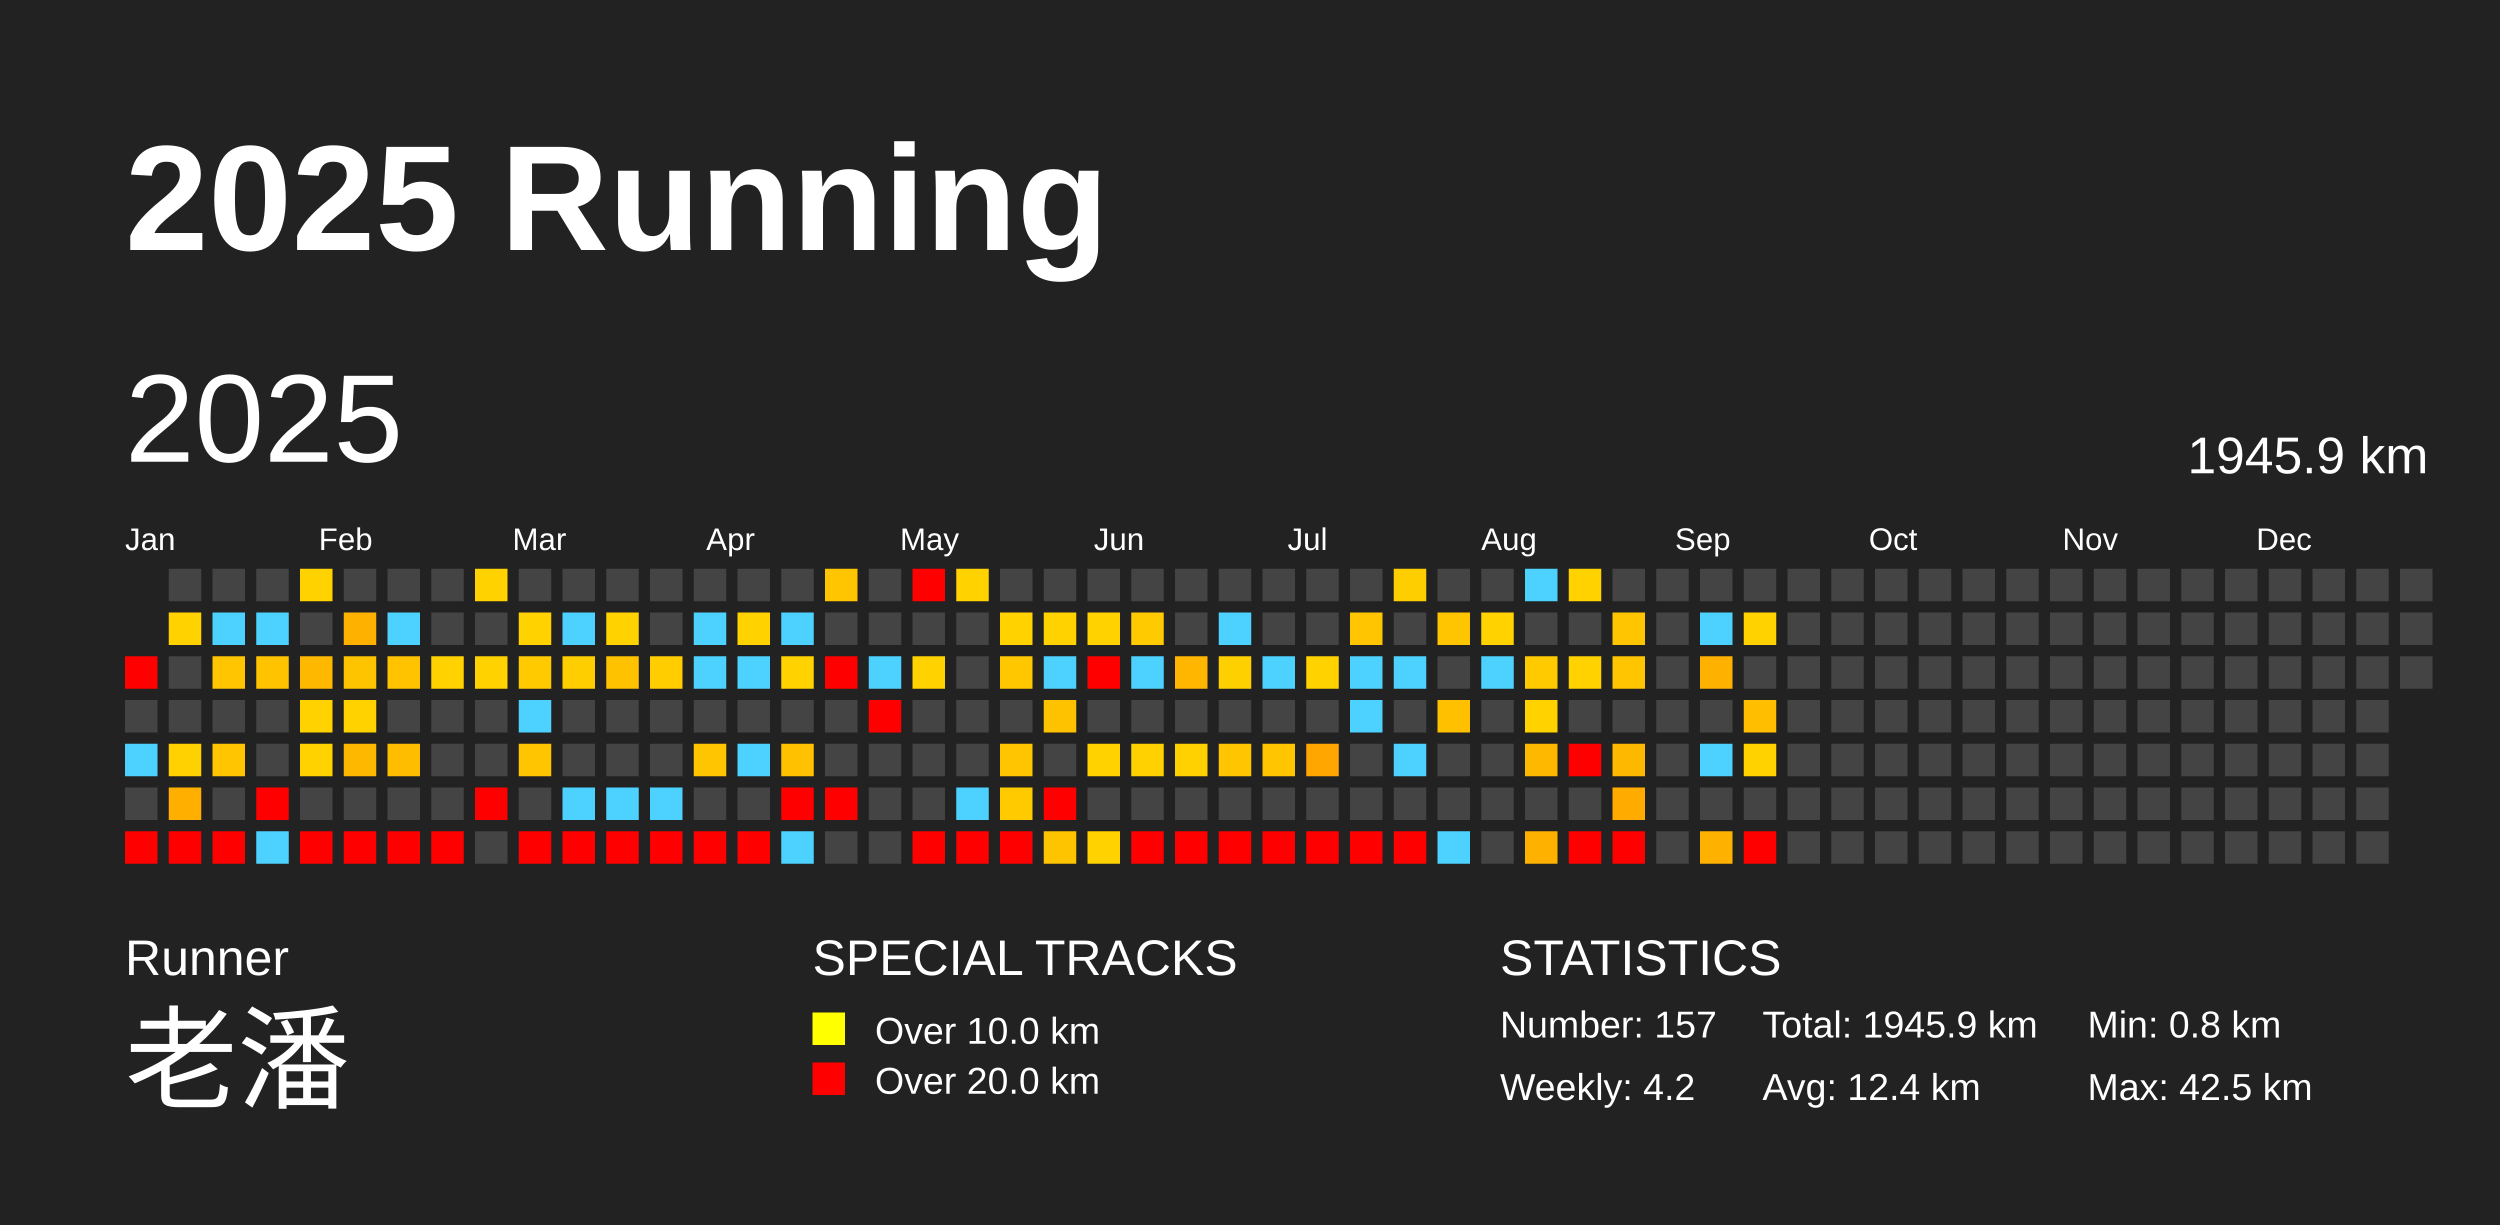
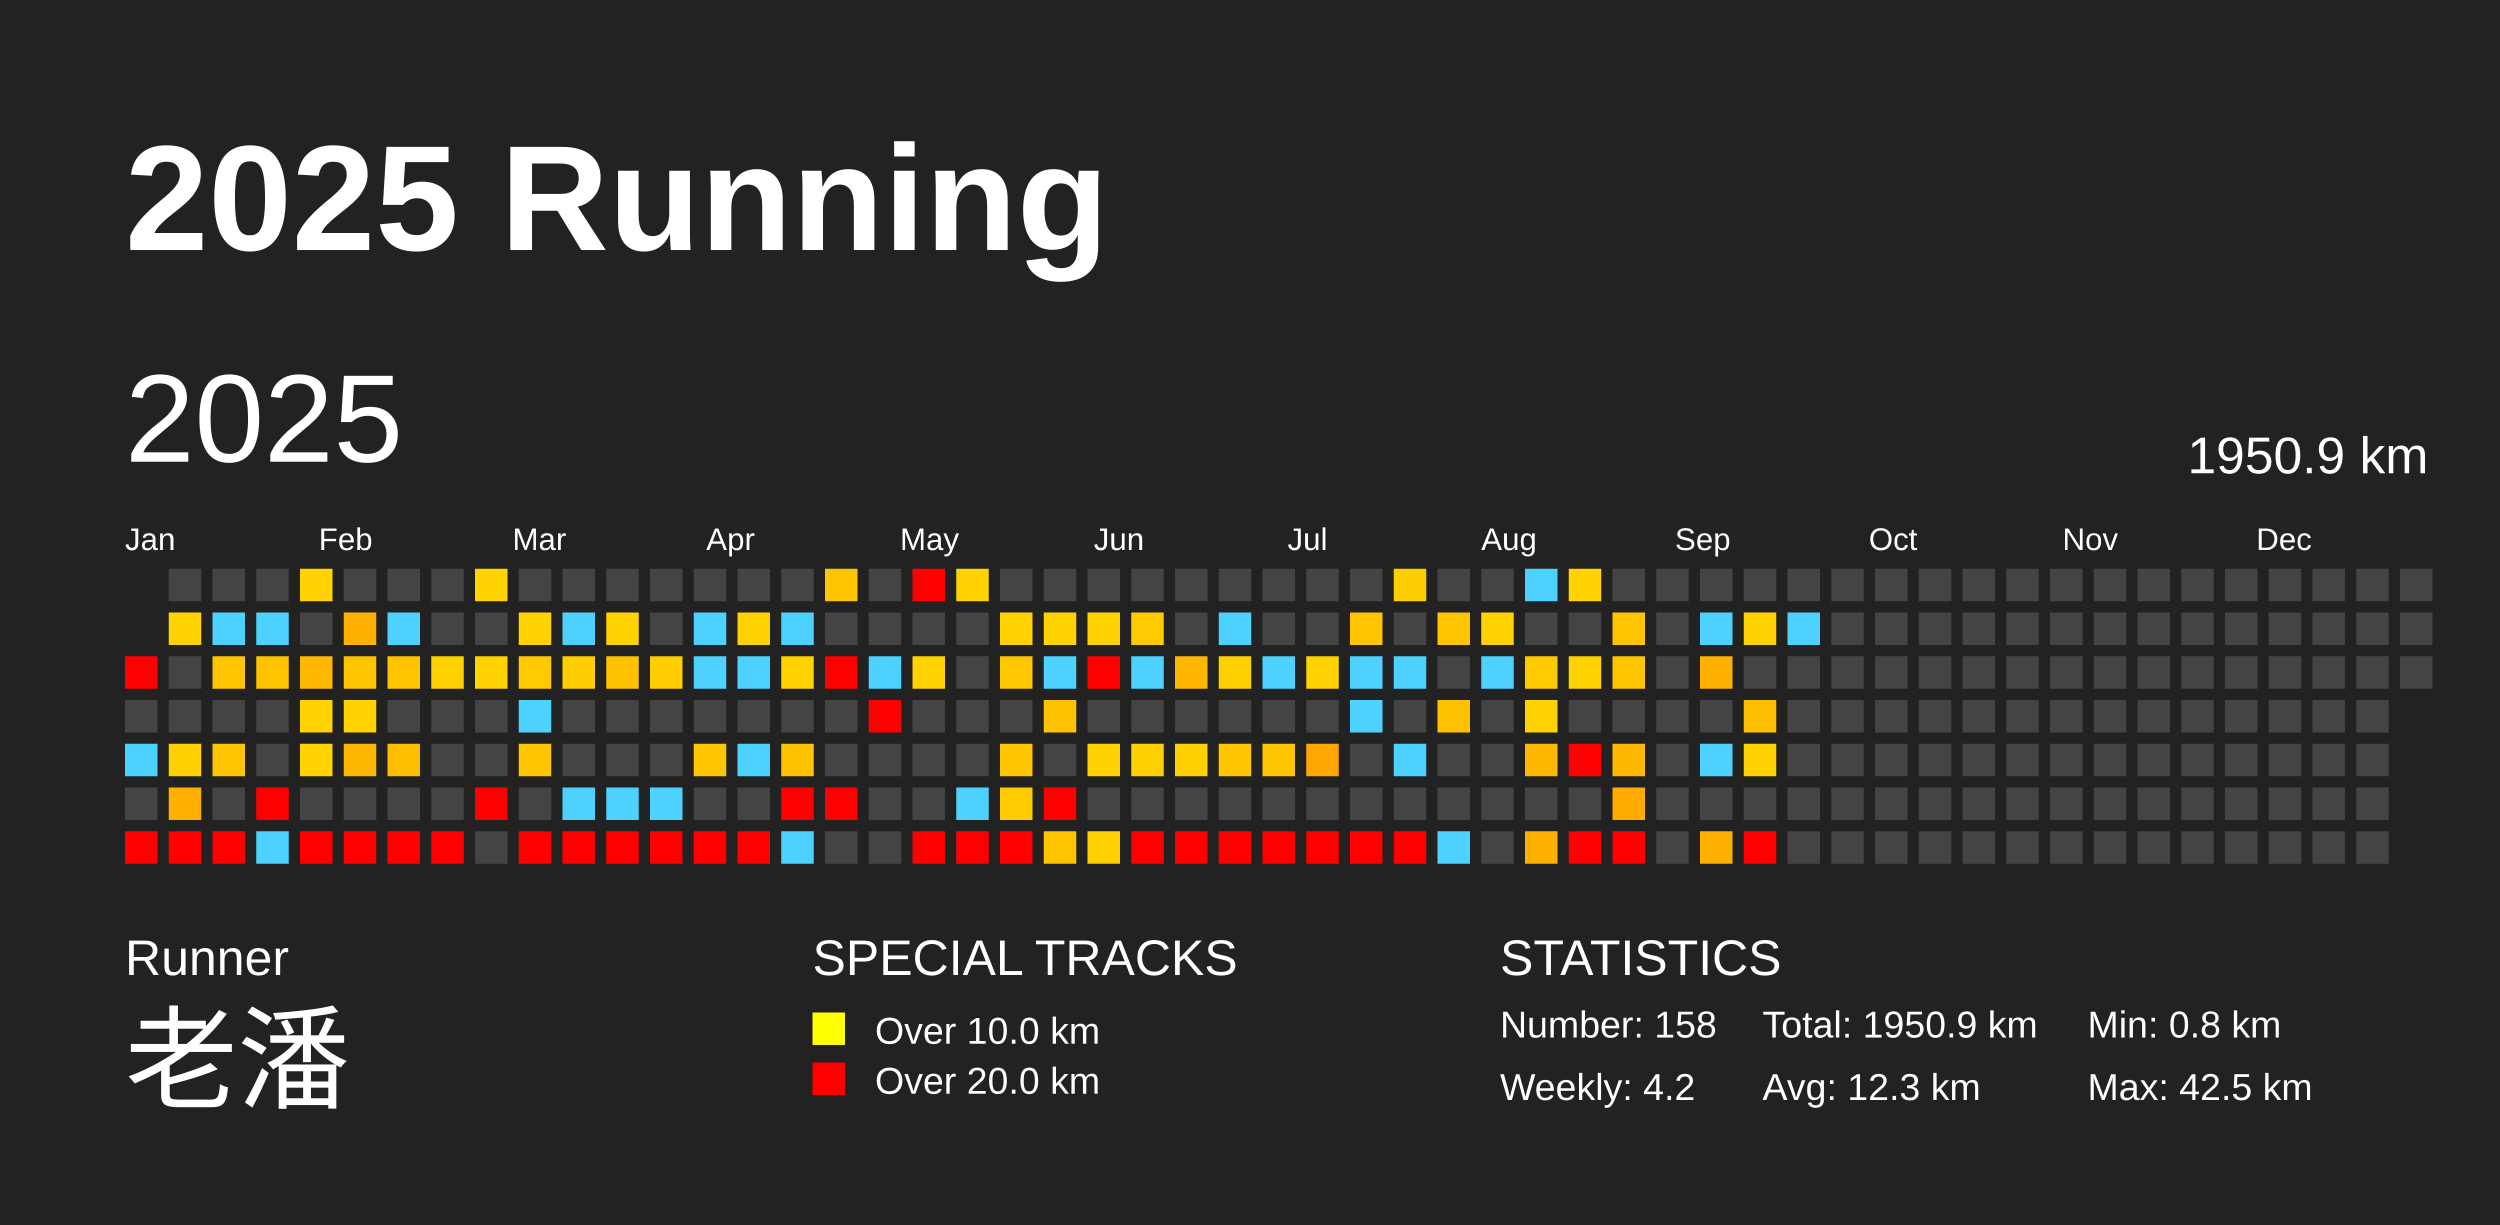
<svg xmlns="http://www.w3.org/2000/svg" baseProfile="full" height="98mm" version="1.1" viewBox="0,0,200,98" width="200mm">
  <defs />
  <rect fill="#222222" height="98" width="200" x="0" y="0" />
  <text fill="#FFFFFF" style="font-size:12px; font-family:Arial; font-weight:bold;" x="10" y="20">2025 Running</text>
  <text fill="#FFFFFF" style="font-size:4px; font-family:Arial" x="10" y="78">Runner</text>
  <text fill="#FFFFFF" style="font-size:9px; font-family:Arial" x="10" y="88">老潘</text>
  <text fill="#FFFFFF" style="font-size:4px; font-family:Arial" x="65" y="78">SPECIAL TRACKS</text>
  <rect fill="yellow" height="2.6" width="2.6" x="65" y="81" />
  <text fill="#FFFFFF" style="font-size:3px; font-family:Arial" x="70" y="83.5">Over 10.0 km</text>
  <rect fill="red" height="2.6" width="2.6" x="65" y="85" />
  <text fill="#FFFFFF" style="font-size:3px; font-family:Arial" x="70" y="87.5">Over 20.0 km</text>
  <text fill="#FFFFFF" style="font-size:4px; font-family:Arial" x="120" y="78">STATISTICS</text>
-   <text fill="#FFFFFF" style="font-size:3px; font-family:Arial" x="120" y="83">Number: 157</text>
+   <text fill="#FFFFFF" style="font-size:3px; font-family:Arial" x="120" y="83">Number: 158</text>
  <text fill="#FFFFFF" style="font-size:3px; font-family:Arial" x="120" y="88">Weekly: 4.2</text>
-   <text fill="#FFFFFF" style="font-size:3px; font-family:Arial" x="141" y="83">Total: 1945.9 km</text>
-   <text fill="#FFFFFF" style="font-size:3px; font-family:Arial" x="141" y="88">Avg: 12.4 km</text>
+   <text fill="#FFFFFF" style="font-size:3px; font-family:Arial" x="141" y="83">Total: 1950.9 km</text>
+   <text fill="#FFFFFF" style="font-size:3px; font-family:Arial" x="141" y="88">Avg: 12.3 km</text>
  <text fill="#FFFFFF" style="font-size:3px; font-family:Arial" x="167" y="83">Min: 0.8 km</text>
  <text fill="#FFFFFF" style="font-size:3px; font-family:Arial" x="167" y="88">Max: 42.5 km</text>
  <text dominant-baseline="hanging" fill="#FFFFFF" style="font-size:10.0px; font-family:Arial;" x="10" y="30">2025</text>
-   <text dominant-baseline="hanging" fill="#FFFFFF" style="font-size:4.125px; font-family:Arial;" x="175" y="35">1945.9 km</text>
+   <text dominant-baseline="hanging" fill="#FFFFFF" style="font-size:4.125px; font-family:Arial;" x="175" y="35">1950.9 km</text>
  <text fill="#FFFFFF" style="font-size:2.5px; font-family:Arial" x="10.0" y="44">Jan</text>
  <text fill="#FFFFFF" style="font-size:2.5px; font-family:Arial" x="25.5" y="44">Feb</text>
  <text fill="#FFFFFF" style="font-size:2.5px; font-family:Arial" x="41.0" y="44">Mar</text>
  <text fill="#FFFFFF" style="font-size:2.5px; font-family:Arial" x="56.5" y="44">Apr</text>
  <text fill="#FFFFFF" style="font-size:2.5px; font-family:Arial" x="72.0" y="44">May</text>
  <text fill="#FFFFFF" style="font-size:2.5px; font-family:Arial" x="87.5" y="44">Jun</text>
  <text fill="#FFFFFF" style="font-size:2.5px; font-family:Arial" x="103.0" y="44">Jul</text>
  <text fill="#FFFFFF" style="font-size:2.5px; font-family:Arial" x="118.5" y="44">Aug</text>
  <text fill="#FFFFFF" style="font-size:2.5px; font-family:Arial" x="134.0" y="44">Sep</text>
  <text fill="#FFFFFF" style="font-size:2.5px; font-family:Arial" x="149.5" y="44">Oct</text>
  <text fill="#FFFFFF" style="font-size:2.5px; font-family:Arial" x="165.0" y="44">Nov</text>
  <text fill="#FFFFFF" style="font-size:2.5px; font-family:Arial" x="180.5" y="44">Dec</text>
  <rect fill="red" height="2.6" width="2.6" x="10.0" y="52.5" />
  <rect fill="#444444" height="2.6" width="2.6" x="10.0" y="56.0" />
  <rect fill="#4dd2ff" height="2.6" width="2.6" x="10.0" y="59.5" />
  <rect fill="#444444" height="2.6" width="2.6" x="10.0" y="63.0" />
  <rect fill="red" height="2.6" width="2.6" x="10.0" y="66.5" />
  <rect fill="#444444" height="2.6" width="2.6" x="13.5" y="45.5" />
  <rect fill="#ffd200" height="2.6" width="2.6" x="13.5" y="49.0" />
  <rect fill="#444444" height="2.6" width="2.6" x="13.5" y="52.5" />
  <rect fill="#444444" height="2.6" width="2.6" x="13.5" y="56.0" />
  <rect fill="#ffd100" height="2.6" width="2.6" x="13.5" y="59.5" />
  <rect fill="#ffaf00" height="2.6" width="2.6" x="13.5" y="63.0" />
  <rect fill="red" height="2.6" width="2.6" x="13.5" y="66.5" />
  <rect fill="#444444" height="2.6" width="2.6" x="17.0" y="45.5" />
  <rect fill="#4dd2ff" height="2.6" width="2.6" x="17.0" y="49.0" />
  <rect fill="#ffc500" height="2.6" width="2.6" x="17.0" y="52.5" />
  <rect fill="#444444" height="2.6" width="2.6" x="17.0" y="56.0" />
  <rect fill="#ffc500" height="2.6" width="2.6" x="17.0" y="59.5" />
  <rect fill="#444444" height="2.6" width="2.6" x="17.0" y="63.0" />
  <rect fill="red" height="2.6" width="2.6" x="17.0" y="66.5" />
  <rect fill="#444444" height="2.6" width="2.6" x="20.5" y="45.5" />
  <rect fill="#4dd2ff" height="2.6" width="2.6" x="20.5" y="49.0" />
  <rect fill="#ffc300" height="2.6" width="2.6" x="20.5" y="52.5" />
  <rect fill="#444444" height="2.6" width="2.6" x="20.5" y="56.0" />
  <rect fill="#444444" height="2.6" width="2.6" x="20.5" y="59.5" />
  <rect fill="red" height="2.6" width="2.6" x="20.5" y="63.0" />
  <rect fill="#4dd2ff" height="2.6" width="2.6" x="20.5" y="66.5" />
  <rect fill="#ffd200" height="2.6" width="2.6" x="24.0" y="45.5" />
  <rect fill="#444444" height="2.6" width="2.6" x="24.0" y="49.0" />
  <rect fill="#ffb800" height="2.6" width="2.6" x="24.0" y="52.5" />
  <rect fill="#ffd200" height="2.6" width="2.6" x="24.0" y="56.0" />
  <rect fill="#ffd200" height="2.6" width="2.6" x="24.0" y="59.5" />
  <rect fill="#444444" height="2.6" width="2.6" x="24.0" y="63.0" />
  <rect fill="red" height="2.6" width="2.6" x="24.0" y="66.5" />
  <rect fill="#444444" height="2.6" width="2.6" x="27.5" y="45.5" />
  <rect fill="#ffb100" height="2.6" width="2.6" x="27.5" y="49.0" />
  <rect fill="#ffc400" height="2.6" width="2.6" x="27.5" y="52.5" />
  <rect fill="#ffd200" height="2.6" width="2.6" x="27.5" y="56.0" />
  <rect fill="#ffb800" height="2.6" width="2.6" x="27.5" y="59.5" />
  <rect fill="#444444" height="2.6" width="2.6" x="27.5" y="63.0" />
  <rect fill="red" height="2.6" width="2.6" x="27.5" y="66.5" />
  <rect fill="#444444" height="2.6" width="2.6" x="31.0" y="45.5" />
  <rect fill="#4dd2ff" height="2.6" width="2.6" x="31.0" y="49.0" />
  <rect fill="#ffc300" height="2.6" width="2.6" x="31.0" y="52.5" />
  <rect fill="#444444" height="2.6" width="2.6" x="31.0" y="56.0" />
  <rect fill="#ffbd00" height="2.6" width="2.6" x="31.0" y="59.5" />
  <rect fill="#444444" height="2.6" width="2.6" x="31.0" y="63.0" />
  <rect fill="red" height="2.6" width="2.6" x="31.0" y="66.5" />
  <rect fill="#444444" height="2.6" width="2.6" x="34.5" y="45.5" />
  <rect fill="#444444" height="2.6" width="2.6" x="34.5" y="49.0" />
  <rect fill="#ffd200" height="2.6" width="2.6" x="34.5" y="52.5" />
  <rect fill="#444444" height="2.6" width="2.6" x="34.5" y="56.0" />
  <rect fill="#444444" height="2.6" width="2.6" x="34.5" y="59.5" />
  <rect fill="#444444" height="2.6" width="2.6" x="34.5" y="63.0" />
  <rect fill="red" height="2.6" width="2.6" x="34.5" y="66.5" />
  <rect fill="#ffd200" height="2.6" width="2.6" x="38.0" y="45.5" />
  <rect fill="#444444" height="2.6" width="2.6" x="38.0" y="49.0" />
  <rect fill="#ffd200" height="2.6" width="2.6" x="38.0" y="52.5" />
  <rect fill="#444444" height="2.6" width="2.6" x="38.0" y="56.0" />
  <rect fill="#444444" height="2.6" width="2.6" x="38.0" y="59.5" />
  <rect fill="red" height="2.6" width="2.6" x="38.0" y="63.0" />
  <rect fill="#444444" height="2.6" width="2.6" x="38.0" y="66.5" />
  <rect fill="#444444" height="2.6" width="2.6" x="41.5" y="45.5" />
  <rect fill="#ffd200" height="2.6" width="2.6" x="41.5" y="49.0" />
  <rect fill="#ffcb00" height="2.6" width="2.6" x="41.5" y="52.5" />
  <rect fill="#4dd2ff" height="2.6" width="2.6" x="41.5" y="56.0" />
  <rect fill="#ffc500" height="2.6" width="2.6" x="41.5" y="59.5" />
  <rect fill="#444444" height="2.6" width="2.6" x="41.5" y="63.0" />
  <rect fill="red" height="2.6" width="2.6" x="41.5" y="66.5" />
  <rect fill="#444444" height="2.6" width="2.6" x="45.0" y="45.5" />
  <rect fill="#4dd2ff" height="2.6" width="2.6" x="45.0" y="49.0" />
  <rect fill="#ffce00" height="2.6" width="2.6" x="45.0" y="52.5" />
  <rect fill="#444444" height="2.6" width="2.6" x="45.0" y="56.0" />
  <rect fill="#444444" height="2.6" width="2.6" x="45.0" y="59.5" />
  <rect fill="#4dd2ff" height="2.6" width="2.6" x="45.0" y="63.0" />
  <rect fill="red" height="2.6" width="2.6" x="45.0" y="66.5" />
  <rect fill="#444444" height="2.6" width="2.6" x="48.5" y="45.5" />
  <rect fill="#ffd200" height="2.6" width="2.6" x="48.5" y="49.0" />
  <rect fill="#ffc200" height="2.6" width="2.6" x="48.5" y="52.5" />
  <rect fill="#444444" height="2.6" width="2.6" x="48.5" y="56.0" />
  <rect fill="#444444" height="2.6" width="2.6" x="48.5" y="59.5" />
  <rect fill="#4dd2ff" height="2.6" width="2.6" x="48.5" y="63.0" />
  <rect fill="red" height="2.6" width="2.6" x="48.5" y="66.5" />
  <rect fill="#444444" height="2.6" width="2.6" x="52.0" y="45.5" />
  <rect fill="#444444" height="2.6" width="2.6" x="52.0" y="49.0" />
  <rect fill="#ffcd00" height="2.6" width="2.6" x="52.0" y="52.5" />
  <rect fill="#444444" height="2.6" width="2.6" x="52.0" y="56.0" />
  <rect fill="#444444" height="2.6" width="2.6" x="52.0" y="59.5" />
  <rect fill="#4dd2ff" height="2.6" width="2.6" x="52.0" y="63.0" />
  <rect fill="red" height="2.6" width="2.6" x="52.0" y="66.5" />
  <rect fill="#444444" height="2.6" width="2.6" x="55.5" y="45.5" />
  <rect fill="#4dd2ff" height="2.6" width="2.6" x="55.5" y="49.0" />
  <rect fill="#4dd2ff" height="2.6" width="2.6" x="55.5" y="52.5" />
  <rect fill="#444444" height="2.6" width="2.6" x="55.5" y="56.0" />
  <rect fill="#ffc500" height="2.6" width="2.6" x="55.5" y="59.5" />
  <rect fill="#444444" height="2.6" width="2.6" x="55.5" y="63.0" />
  <rect fill="red" height="2.6" width="2.6" x="55.5" y="66.5" />
  <rect fill="#444444" height="2.6" width="2.6" x="59.0" y="45.5" />
  <rect fill="#ffd200" height="2.6" width="2.6" x="59.0" y="49.0" />
  <rect fill="#4dd2ff" height="2.6" width="2.6" x="59.0" y="52.5" />
  <rect fill="#444444" height="2.6" width="2.6" x="59.0" y="56.0" />
  <rect fill="#4dd2ff" height="2.6" width="2.6" x="59.0" y="59.5" />
  <rect fill="#444444" height="2.6" width="2.6" x="59.0" y="63.0" />
  <rect fill="red" height="2.6" width="2.6" x="59.0" y="66.5" />
  <rect fill="#444444" height="2.6" width="2.6" x="62.5" y="45.5" />
  <rect fill="#4dd2ff" height="2.6" width="2.6" x="62.5" y="49.0" />
  <rect fill="#ffd200" height="2.6" width="2.6" x="62.5" y="52.5" />
  <rect fill="#444444" height="2.6" width="2.6" x="62.5" y="56.0" />
  <rect fill="#ffc100" height="2.6" width="2.6" x="62.5" y="59.5" />
  <rect fill="red" height="2.6" width="2.6" x="62.5" y="63.0" />
  <rect fill="#4dd2ff" height="2.6" width="2.6" x="62.5" y="66.5" />
  <rect fill="#ffc500" height="2.6" width="2.6" x="66.0" y="45.5" />
  <rect fill="#444444" height="2.6" width="2.6" x="66.0" y="49.0" />
  <rect fill="red" height="2.6" width="2.6" x="66.0" y="52.5" />
  <rect fill="#444444" height="2.6" width="2.6" x="66.0" y="56.0" />
  <rect fill="#444444" height="2.6" width="2.6" x="66.0" y="59.5" />
  <rect fill="red" height="2.6" width="2.6" x="66.0" y="63.0" />
  <rect fill="#444444" height="2.6" width="2.6" x="66.0" y="66.5" />
  <rect fill="#444444" height="2.6" width="2.6" x="69.5" y="45.5" />
  <rect fill="#444444" height="2.6" width="2.6" x="69.5" y="49.0" />
  <rect fill="#4dd2ff" height="2.6" width="2.6" x="69.5" y="52.5" />
  <rect fill="red" height="2.6" width="2.6" x="69.5" y="56.0" />
  <rect fill="#444444" height="2.6" width="2.6" x="69.5" y="59.5" />
  <rect fill="#444444" height="2.6" width="2.6" x="69.5" y="63.0" />
  <rect fill="#444444" height="2.6" width="2.6" x="69.5" y="66.5" />
  <rect fill="red" height="2.6" width="2.6" x="73.0" y="45.5" />
  <rect fill="#444444" height="2.6" width="2.6" x="73.0" y="49.0" />
  <rect fill="#ffd200" height="2.6" width="2.6" x="73.0" y="52.5" />
  <rect fill="#444444" height="2.6" width="2.6" x="73.0" y="56.0" />
  <rect fill="#444444" height="2.6" width="2.6" x="73.0" y="59.5" />
  <rect fill="#444444" height="2.6" width="2.6" x="73.0" y="63.0" />
  <rect fill="red" height="2.6" width="2.6" x="73.0" y="66.5" />
  <rect fill="#ffd200" height="2.6" width="2.6" x="76.5" y="45.5" />
  <rect fill="#444444" height="2.6" width="2.6" x="76.5" y="49.0" />
  <rect fill="#444444" height="2.6" width="2.6" x="76.5" y="52.5" />
  <rect fill="#444444" height="2.6" width="2.6" x="76.5" y="56.0" />
  <rect fill="#444444" height="2.6" width="2.6" x="76.5" y="59.5" />
  <rect fill="#4dd2ff" height="2.6" width="2.6" x="76.5" y="63.0" />
  <rect fill="red" height="2.6" width="2.6" x="76.5" y="66.5" />
  <rect fill="#444444" height="2.6" width="2.6" x="80.0" y="45.5" />
  <rect fill="#ffd200" height="2.6" width="2.6" x="80.0" y="49.0" />
  <rect fill="#ffc700" height="2.6" width="2.6" x="80.0" y="52.5" />
  <rect fill="#444444" height="2.6" width="2.6" x="80.0" y="56.0" />
  <rect fill="#ffc500" height="2.6" width="2.6" x="80.0" y="59.5" />
  <rect fill="#ffcb00" height="2.6" width="2.6" x="80.0" y="63.0" />
  <rect fill="red" height="2.6" width="2.6" x="80.0" y="66.5" />
  <rect fill="#444444" height="2.6" width="2.6" x="83.5" y="45.5" />
  <rect fill="#ffd200" height="2.6" width="2.6" x="83.5" y="49.0" />
  <rect fill="#4dd2ff" height="2.6" width="2.6" x="83.5" y="52.5" />
  <rect fill="#ffc200" height="2.6" width="2.6" x="83.5" y="56.0" />
  <rect fill="#444444" height="2.6" width="2.6" x="83.5" y="59.5" />
  <rect fill="red" height="2.6" width="2.6" x="83.5" y="63.0" />
  <rect fill="#ffc400" height="2.6" width="2.6" x="83.5" y="66.5" />
  <rect fill="#444444" height="2.6" width="2.6" x="87.0" y="45.5" />
  <rect fill="#ffd200" height="2.6" width="2.6" x="87.0" y="49.0" />
  <rect fill="red" height="2.6" width="2.6" x="87.0" y="52.5" />
  <rect fill="#444444" height="2.6" width="2.6" x="87.0" y="56.0" />
  <rect fill="#ffd200" height="2.6" width="2.6" x="87.0" y="59.5" />
  <rect fill="#444444" height="2.6" width="2.6" x="87.0" y="63.0" />
  <rect fill="#ffd200" height="2.6" width="2.6" x="87.0" y="66.5" />
  <rect fill="#444444" height="2.6" width="2.6" x="90.5" y="45.5" />
  <rect fill="#ffca00" height="2.6" width="2.6" x="90.5" y="49.0" />
  <rect fill="#4dd2ff" height="2.6" width="2.6" x="90.5" y="52.5" />
  <rect fill="#444444" height="2.6" width="2.6" x="90.5" y="56.0" />
  <rect fill="#ffd100" height="2.6" width="2.6" x="90.5" y="59.5" />
  <rect fill="#444444" height="2.6" width="2.6" x="90.5" y="63.0" />
  <rect fill="red" height="2.6" width="2.6" x="90.5" y="66.5" />
  <rect fill="#444444" height="2.6" width="2.6" x="94.0" y="45.5" />
  <rect fill="#444444" height="2.6" width="2.6" x="94.0" y="49.0" />
  <rect fill="#ffb600" height="2.6" width="2.6" x="94.0" y="52.5" />
  <rect fill="#444444" height="2.6" width="2.6" x="94.0" y="56.0" />
  <rect fill="#ffd100" height="2.6" width="2.6" x="94.0" y="59.5" />
  <rect fill="#444444" height="2.6" width="2.6" x="94.0" y="63.0" />
  <rect fill="red" height="2.6" width="2.6" x="94.0" y="66.5" />
  <rect fill="#444444" height="2.6" width="2.6" x="97.5" y="45.5" />
  <rect fill="#4dd2ff" height="2.6" width="2.6" x="97.5" y="49.0" />
  <rect fill="#ffd000" height="2.6" width="2.6" x="97.5" y="52.5" />
  <rect fill="#444444" height="2.6" width="2.6" x="97.5" y="56.0" />
  <rect fill="#ffc500" height="2.6" width="2.6" x="97.5" y="59.5" />
  <rect fill="#444444" height="2.6" width="2.6" x="97.5" y="63.0" />
  <rect fill="red" height="2.6" width="2.6" x="97.5" y="66.5" />
  <rect fill="#444444" height="2.6" width="2.6" x="101.0" y="45.5" />
  <rect fill="#444444" height="2.6" width="2.6" x="101.0" y="49.0" />
  <rect fill="#4dd2ff" height="2.6" width="2.6" x="101.0" y="52.5" />
  <rect fill="#444444" height="2.6" width="2.6" x="101.0" y="56.0" />
  <rect fill="#ffc500" height="2.6" width="2.6" x="101.0" y="59.5" />
  <rect fill="#444444" height="2.6" width="2.6" x="101.0" y="63.0" />
  <rect fill="red" height="2.6" width="2.6" x="101.0" y="66.5" />
  <rect fill="#444444" height="2.6" width="2.6" x="104.5" y="45.5" />
  <rect fill="#444444" height="2.6" width="2.6" x="104.5" y="49.0" />
  <rect fill="#ffd200" height="2.6" width="2.6" x="104.5" y="52.5" />
  <rect fill="#444444" height="2.6" width="2.6" x="104.5" y="56.0" />
  <rect fill="#ffa700" height="2.6" width="2.6" x="104.5" y="59.5" />
  <rect fill="#444444" height="2.6" width="2.6" x="104.5" y="63.0" />
  <rect fill="red" height="2.6" width="2.6" x="104.5" y="66.5" />
  <rect fill="#444444" height="2.6" width="2.6" x="108.0" y="45.5" />
  <rect fill="#ffc500" height="2.6" width="2.6" x="108.0" y="49.0" />
  <rect fill="#4dd2ff" height="2.6" width="2.6" x="108.0" y="52.5" />
  <rect fill="#4dd2ff" height="2.6" width="2.6" x="108.0" y="56.0" />
  <rect fill="#444444" height="2.6" width="2.6" x="108.0" y="59.5" />
  <rect fill="#444444" height="2.6" width="2.6" x="108.0" y="63.0" />
  <rect fill="red" height="2.6" width="2.6" x="108.0" y="66.5" />
  <rect fill="#ffce00" height="2.6" width="2.6" x="111.5" y="45.5" />
  <rect fill="#444444" height="2.6" width="2.6" x="111.5" y="49.0" />
  <rect fill="#4dd2ff" height="2.6" width="2.6" x="111.5" y="52.5" />
  <rect fill="#444444" height="2.6" width="2.6" x="111.5" y="56.0" />
  <rect fill="#4dd2ff" height="2.6" width="2.6" x="111.5" y="59.5" />
  <rect fill="#444444" height="2.6" width="2.6" x="111.5" y="63.0" />
  <rect fill="red" height="2.6" width="2.6" x="111.5" y="66.5" />
  <rect fill="#444444" height="2.6" width="2.6" x="115.0" y="45.5" />
  <rect fill="#ffc500" height="2.6" width="2.6" x="115.0" y="49.0" />
  <rect fill="#444444" height="2.6" width="2.6" x="115.0" y="52.5" />
  <rect fill="#ffc000" height="2.6" width="2.6" x="115.0" y="56.0" />
  <rect fill="#444444" height="2.6" width="2.6" x="115.0" y="59.5" />
  <rect fill="#444444" height="2.6" width="2.6" x="115.0" y="63.0" />
  <rect fill="#4dd2ff" height="2.6" width="2.6" x="115.0" y="66.5" />
  <rect fill="#444444" height="2.6" width="2.6" x="118.5" y="45.5" />
  <rect fill="#ffd200" height="2.6" width="2.6" x="118.5" y="49.0" />
  <rect fill="#4dd2ff" height="2.6" width="2.6" x="118.5" y="52.5" />
  <rect fill="#444444" height="2.6" width="2.6" x="118.5" y="56.0" />
  <rect fill="#444444" height="2.6" width="2.6" x="118.5" y="59.5" />
  <rect fill="#444444" height="2.6" width="2.6" x="118.5" y="63.0" />
  <rect fill="#444444" height="2.6" width="2.6" x="118.5" y="66.5" />
  <rect fill="#4dd2ff" height="2.6" width="2.6" x="122.0" y="45.5" />
  <rect fill="#444444" height="2.6" width="2.6" x="122.0" y="49.0" />
  <rect fill="#ffcb00" height="2.6" width="2.6" x="122.0" y="52.5" />
  <rect fill="#ffd200" height="2.6" width="2.6" x="122.0" y="56.0" />
  <rect fill="#ffb800" height="2.6" width="2.6" x="122.0" y="59.5" />
  <rect fill="#444444" height="2.6" width="2.6" x="122.0" y="63.0" />
  <rect fill="#ffb100" height="2.6" width="2.6" x="122.0" y="66.5" />
  <rect fill="#ffd200" height="2.6" width="2.6" x="125.5" y="45.5" />
  <rect fill="#444444" height="2.6" width="2.6" x="125.5" y="49.0" />
  <rect fill="#ffd200" height="2.6" width="2.6" x="125.5" y="52.5" />
  <rect fill="#444444" height="2.6" width="2.6" x="125.5" y="56.0" />
  <rect fill="red" height="2.6" width="2.6" x="125.5" y="59.5" />
  <rect fill="#444444" height="2.6" width="2.6" x="125.5" y="63.0" />
  <rect fill="red" height="2.6" width="2.6" x="125.5" y="66.5" />
  <rect fill="#444444" height="2.6" width="2.6" x="129.0" y="45.5" />
  <rect fill="#ffc500" height="2.6" width="2.6" x="129.0" y="49.0" />
  <rect fill="#ffc500" height="2.6" width="2.6" x="129.0" y="52.5" />
  <rect fill="#444444" height="2.6" width="2.6" x="129.0" y="56.0" />
  <rect fill="#ffb800" height="2.6" width="2.6" x="129.0" y="59.5" />
  <rect fill="#ffab00" height="2.6" width="2.6" x="129.0" y="63.0" />
  <rect fill="red" height="2.6" width="2.6" x="129.0" y="66.5" />
  <rect fill="#444444" height="2.6" width="2.6" x="132.5" y="45.5" />
  <rect fill="#444444" height="2.6" width="2.6" x="132.5" y="49.0" />
  <rect fill="#444444" height="2.6" width="2.6" x="132.5" y="52.5" />
  <rect fill="#444444" height="2.6" width="2.6" x="132.5" y="56.0" />
  <rect fill="#444444" height="2.6" width="2.6" x="132.5" y="59.5" />
  <rect fill="#444444" height="2.6" width="2.6" x="132.5" y="63.0" />
  <rect fill="#444444" height="2.6" width="2.6" x="132.5" y="66.5" />
  <rect fill="#444444" height="2.6" width="2.6" x="136.0" y="45.5" />
  <rect fill="#4dd2ff" height="2.6" width="2.6" x="136.0" y="49.0" />
  <rect fill="#ffb100" height="2.6" width="2.6" x="136.0" y="52.5" />
  <rect fill="#444444" height="2.6" width="2.6" x="136.0" y="56.0" />
  <rect fill="#4dd2ff" height="2.6" width="2.6" x="136.0" y="59.5" />
  <rect fill="#444444" height="2.6" width="2.6" x="136.0" y="63.0" />
  <rect fill="#ffb100" height="2.6" width="2.6" x="136.0" y="66.5" />
  <rect fill="#444444" height="2.6" width="2.6" x="139.5" y="45.5" />
  <rect fill="#ffd200" height="2.6" width="2.6" x="139.5" y="49.0" />
  <rect fill="#444444" height="2.6" width="2.6" x="139.5" y="52.5" />
  <rect fill="#ffbe00" height="2.6" width="2.6" x="139.5" y="56.0" />
  <rect fill="#ffd200" height="2.6" width="2.6" x="139.5" y="59.5" />
  <rect fill="#444444" height="2.6" width="2.6" x="139.5" y="63.0" />
  <rect fill="red" height="2.6" width="2.6" x="139.5" y="66.5" />
  <rect fill="#444444" height="2.6" width="2.6" x="143.0" y="45.5" />
-   <rect fill="#444444" height="2.6" width="2.6" x="143.0" y="49.0" />
+   <rect fill="#4dd2ff" height="2.6" width="2.6" x="143.0" y="49.0" />
  <rect fill="#444444" height="2.6" width="2.6" x="143.0" y="52.5" />
  <rect fill="#444444" height="2.6" width="2.6" x="143.0" y="56.0" />
  <rect fill="#444444" height="2.6" width="2.6" x="143.0" y="59.5" />
  <rect fill="#444444" height="2.6" width="2.6" x="143.0" y="63.0" />
  <rect fill="#444444" height="2.6" width="2.6" x="143.0" y="66.5" />
  <rect fill="#444444" height="2.6" width="2.6" x="146.5" y="45.5" />
  <rect fill="#444444" height="2.6" width="2.6" x="146.5" y="49.0" />
  <rect fill="#444444" height="2.6" width="2.6" x="146.5" y="52.5" />
  <rect fill="#444444" height="2.6" width="2.6" x="146.5" y="56.0" />
  <rect fill="#444444" height="2.6" width="2.6" x="146.5" y="59.5" />
  <rect fill="#444444" height="2.6" width="2.6" x="146.5" y="63.0" />
  <rect fill="#444444" height="2.6" width="2.6" x="146.5" y="66.5" />
  <rect fill="#444444" height="2.6" width="2.6" x="150.0" y="45.5" />
  <rect fill="#444444" height="2.6" width="2.6" x="150.0" y="49.0" />
  <rect fill="#444444" height="2.6" width="2.6" x="150.0" y="52.5" />
  <rect fill="#444444" height="2.6" width="2.6" x="150.0" y="56.0" />
  <rect fill="#444444" height="2.6" width="2.6" x="150.0" y="59.5" />
  <rect fill="#444444" height="2.6" width="2.6" x="150.0" y="63.0" />
  <rect fill="#444444" height="2.6" width="2.6" x="150.0" y="66.5" />
  <rect fill="#444444" height="2.6" width="2.6" x="153.5" y="45.5" />
  <rect fill="#444444" height="2.6" width="2.6" x="153.5" y="49.0" />
  <rect fill="#444444" height="2.6" width="2.6" x="153.5" y="52.5" />
  <rect fill="#444444" height="2.6" width="2.6" x="153.5" y="56.0" />
  <rect fill="#444444" height="2.6" width="2.6" x="153.5" y="59.5" />
  <rect fill="#444444" height="2.6" width="2.6" x="153.5" y="63.0" />
  <rect fill="#444444" height="2.6" width="2.6" x="153.5" y="66.5" />
  <rect fill="#444444" height="2.6" width="2.6" x="157.0" y="45.5" />
  <rect fill="#444444" height="2.6" width="2.6" x="157.0" y="49.0" />
  <rect fill="#444444" height="2.6" width="2.6" x="157.0" y="52.5" />
  <rect fill="#444444" height="2.6" width="2.6" x="157.0" y="56.0" />
  <rect fill="#444444" height="2.6" width="2.6" x="157.0" y="59.5" />
  <rect fill="#444444" height="2.6" width="2.6" x="157.0" y="63.0" />
  <rect fill="#444444" height="2.6" width="2.6" x="157.0" y="66.5" />
  <rect fill="#444444" height="2.6" width="2.6" x="160.5" y="45.5" />
  <rect fill="#444444" height="2.6" width="2.6" x="160.5" y="49.0" />
  <rect fill="#444444" height="2.6" width="2.6" x="160.5" y="52.5" />
  <rect fill="#444444" height="2.6" width="2.6" x="160.5" y="56.0" />
  <rect fill="#444444" height="2.6" width="2.6" x="160.5" y="59.5" />
  <rect fill="#444444" height="2.6" width="2.6" x="160.5" y="63.0" />
  <rect fill="#444444" height="2.6" width="2.6" x="160.5" y="66.5" />
  <rect fill="#444444" height="2.6" width="2.6" x="164.0" y="45.5" />
  <rect fill="#444444" height="2.6" width="2.6" x="164.0" y="49.0" />
  <rect fill="#444444" height="2.6" width="2.6" x="164.0" y="52.5" />
  <rect fill="#444444" height="2.6" width="2.6" x="164.0" y="56.0" />
  <rect fill="#444444" height="2.6" width="2.6" x="164.0" y="59.5" />
  <rect fill="#444444" height="2.6" width="2.6" x="164.0" y="63.0" />
  <rect fill="#444444" height="2.6" width="2.6" x="164.0" y="66.5" />
  <rect fill="#444444" height="2.6" width="2.6" x="167.5" y="45.5" />
  <rect fill="#444444" height="2.6" width="2.6" x="167.5" y="49.0" />
  <rect fill="#444444" height="2.6" width="2.6" x="167.5" y="52.5" />
  <rect fill="#444444" height="2.6" width="2.6" x="167.5" y="56.0" />
  <rect fill="#444444" height="2.6" width="2.6" x="167.5" y="59.5" />
  <rect fill="#444444" height="2.6" width="2.6" x="167.5" y="63.0" />
  <rect fill="#444444" height="2.6" width="2.6" x="167.5" y="66.5" />
  <rect fill="#444444" height="2.6" width="2.6" x="171.0" y="45.5" />
  <rect fill="#444444" height="2.6" width="2.6" x="171.0" y="49.0" />
  <rect fill="#444444" height="2.6" width="2.6" x="171.0" y="52.5" />
  <rect fill="#444444" height="2.6" width="2.6" x="171.0" y="56.0" />
  <rect fill="#444444" height="2.6" width="2.6" x="171.0" y="59.5" />
  <rect fill="#444444" height="2.6" width="2.6" x="171.0" y="63.0" />
  <rect fill="#444444" height="2.6" width="2.6" x="171.0" y="66.5" />
  <rect fill="#444444" height="2.6" width="2.6" x="174.5" y="45.5" />
  <rect fill="#444444" height="2.6" width="2.6" x="174.5" y="49.0" />
  <rect fill="#444444" height="2.6" width="2.6" x="174.5" y="52.5" />
  <rect fill="#444444" height="2.6" width="2.6" x="174.5" y="56.0" />
  <rect fill="#444444" height="2.6" width="2.6" x="174.5" y="59.5" />
  <rect fill="#444444" height="2.6" width="2.6" x="174.5" y="63.0" />
  <rect fill="#444444" height="2.6" width="2.6" x="174.5" y="66.5" />
  <rect fill="#444444" height="2.6" width="2.6" x="178.0" y="45.5" />
  <rect fill="#444444" height="2.6" width="2.6" x="178.0" y="49.0" />
  <rect fill="#444444" height="2.6" width="2.6" x="178.0" y="52.5" />
  <rect fill="#444444" height="2.6" width="2.6" x="178.0" y="56.0" />
  <rect fill="#444444" height="2.6" width="2.6" x="178.0" y="59.5" />
  <rect fill="#444444" height="2.6" width="2.6" x="178.0" y="63.0" />
  <rect fill="#444444" height="2.6" width="2.6" x="178.0" y="66.5" />
  <rect fill="#444444" height="2.6" width="2.6" x="181.5" y="45.5" />
  <rect fill="#444444" height="2.6" width="2.6" x="181.5" y="49.0" />
  <rect fill="#444444" height="2.6" width="2.6" x="181.5" y="52.5" />
  <rect fill="#444444" height="2.6" width="2.6" x="181.5" y="56.0" />
  <rect fill="#444444" height="2.6" width="2.6" x="181.5" y="59.5" />
  <rect fill="#444444" height="2.6" width="2.6" x="181.5" y="63.0" />
  <rect fill="#444444" height="2.6" width="2.6" x="181.5" y="66.5" />
  <rect fill="#444444" height="2.6" width="2.6" x="185.0" y="45.5" />
  <rect fill="#444444" height="2.6" width="2.6" x="185.0" y="49.0" />
  <rect fill="#444444" height="2.6" width="2.6" x="185.0" y="52.5" />
  <rect fill="#444444" height="2.6" width="2.6" x="185.0" y="56.0" />
  <rect fill="#444444" height="2.6" width="2.6" x="185.0" y="59.5" />
  <rect fill="#444444" height="2.6" width="2.6" x="185.0" y="63.0" />
  <rect fill="#444444" height="2.6" width="2.6" x="185.0" y="66.5" />
  <rect fill="#444444" height="2.6" width="2.6" x="188.5" y="45.5" />
  <rect fill="#444444" height="2.6" width="2.6" x="188.5" y="49.0" />
  <rect fill="#444444" height="2.6" width="2.6" x="188.5" y="52.5" />
  <rect fill="#444444" height="2.6" width="2.6" x="188.5" y="56.0" />
  <rect fill="#444444" height="2.6" width="2.6" x="188.5" y="59.5" />
  <rect fill="#444444" height="2.6" width="2.6" x="188.5" y="63.0" />
  <rect fill="#444444" height="2.6" width="2.6" x="188.5" y="66.5" />
  <rect fill="#444444" height="2.6" width="2.6" x="192.0" y="45.5" />
  <rect fill="#444444" height="2.6" width="2.6" x="192.0" y="49.0" />
  <rect fill="#444444" height="2.6" width="2.6" x="192.0" y="52.5" />
</svg>
